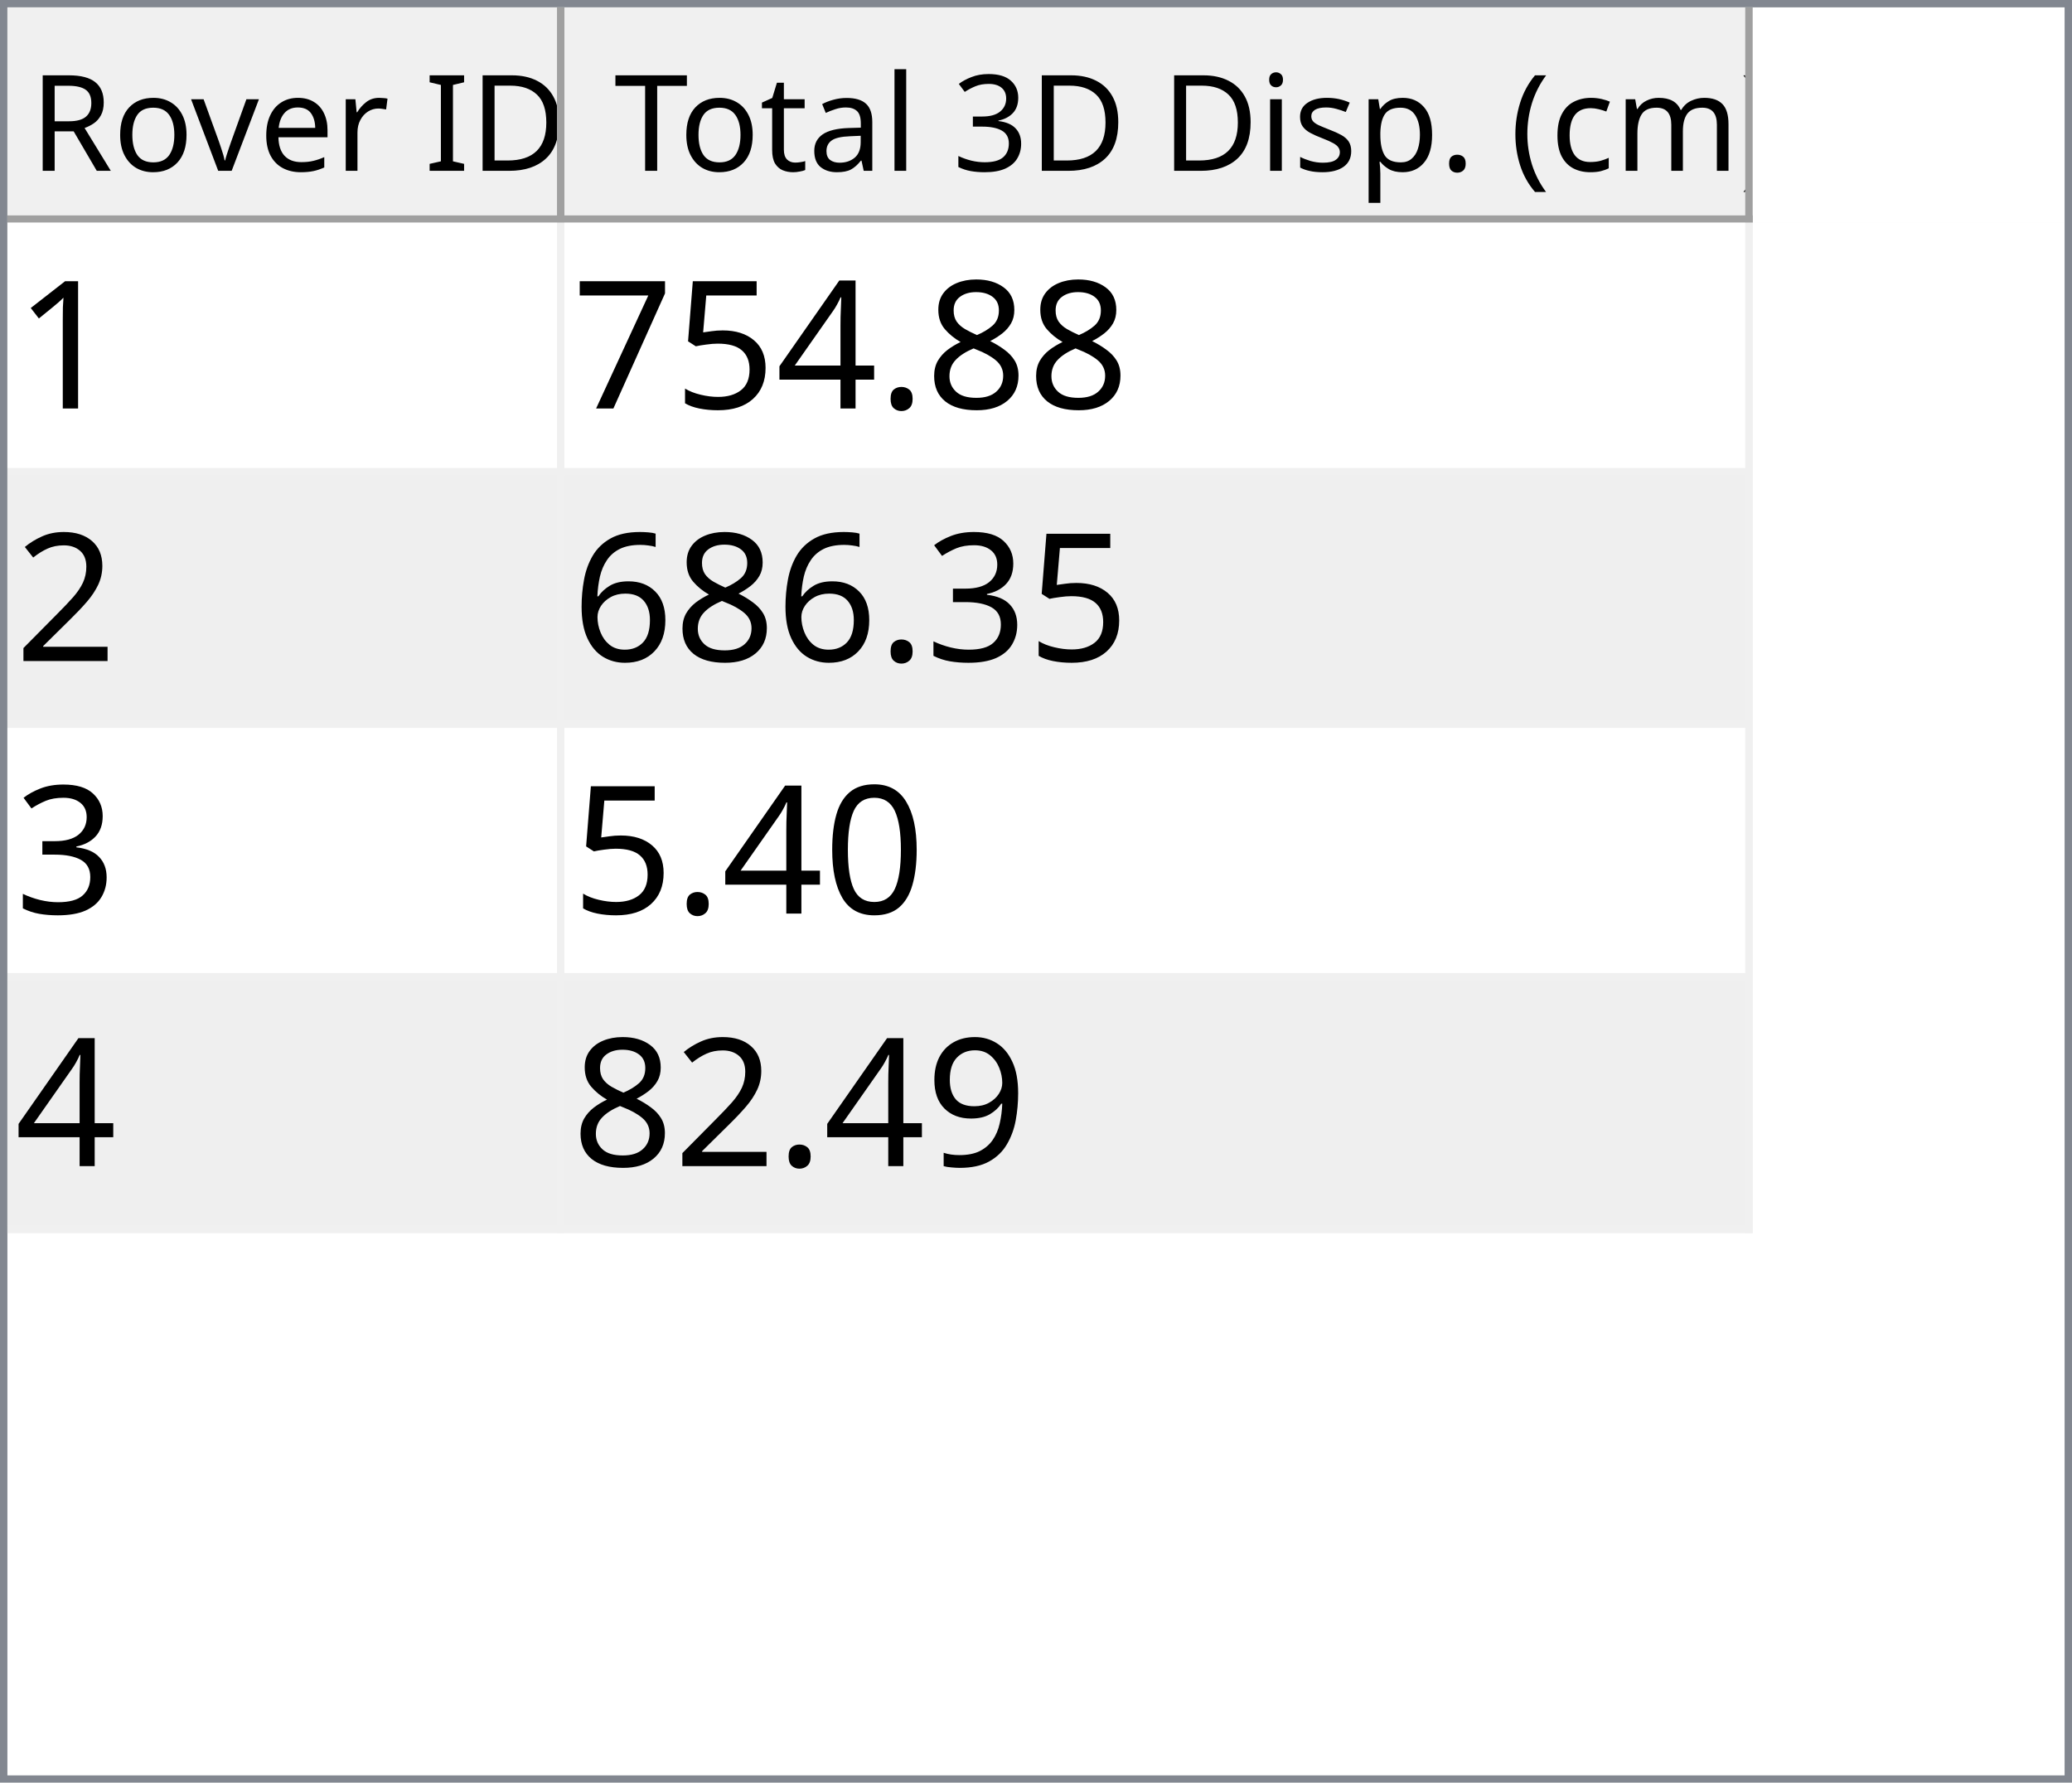
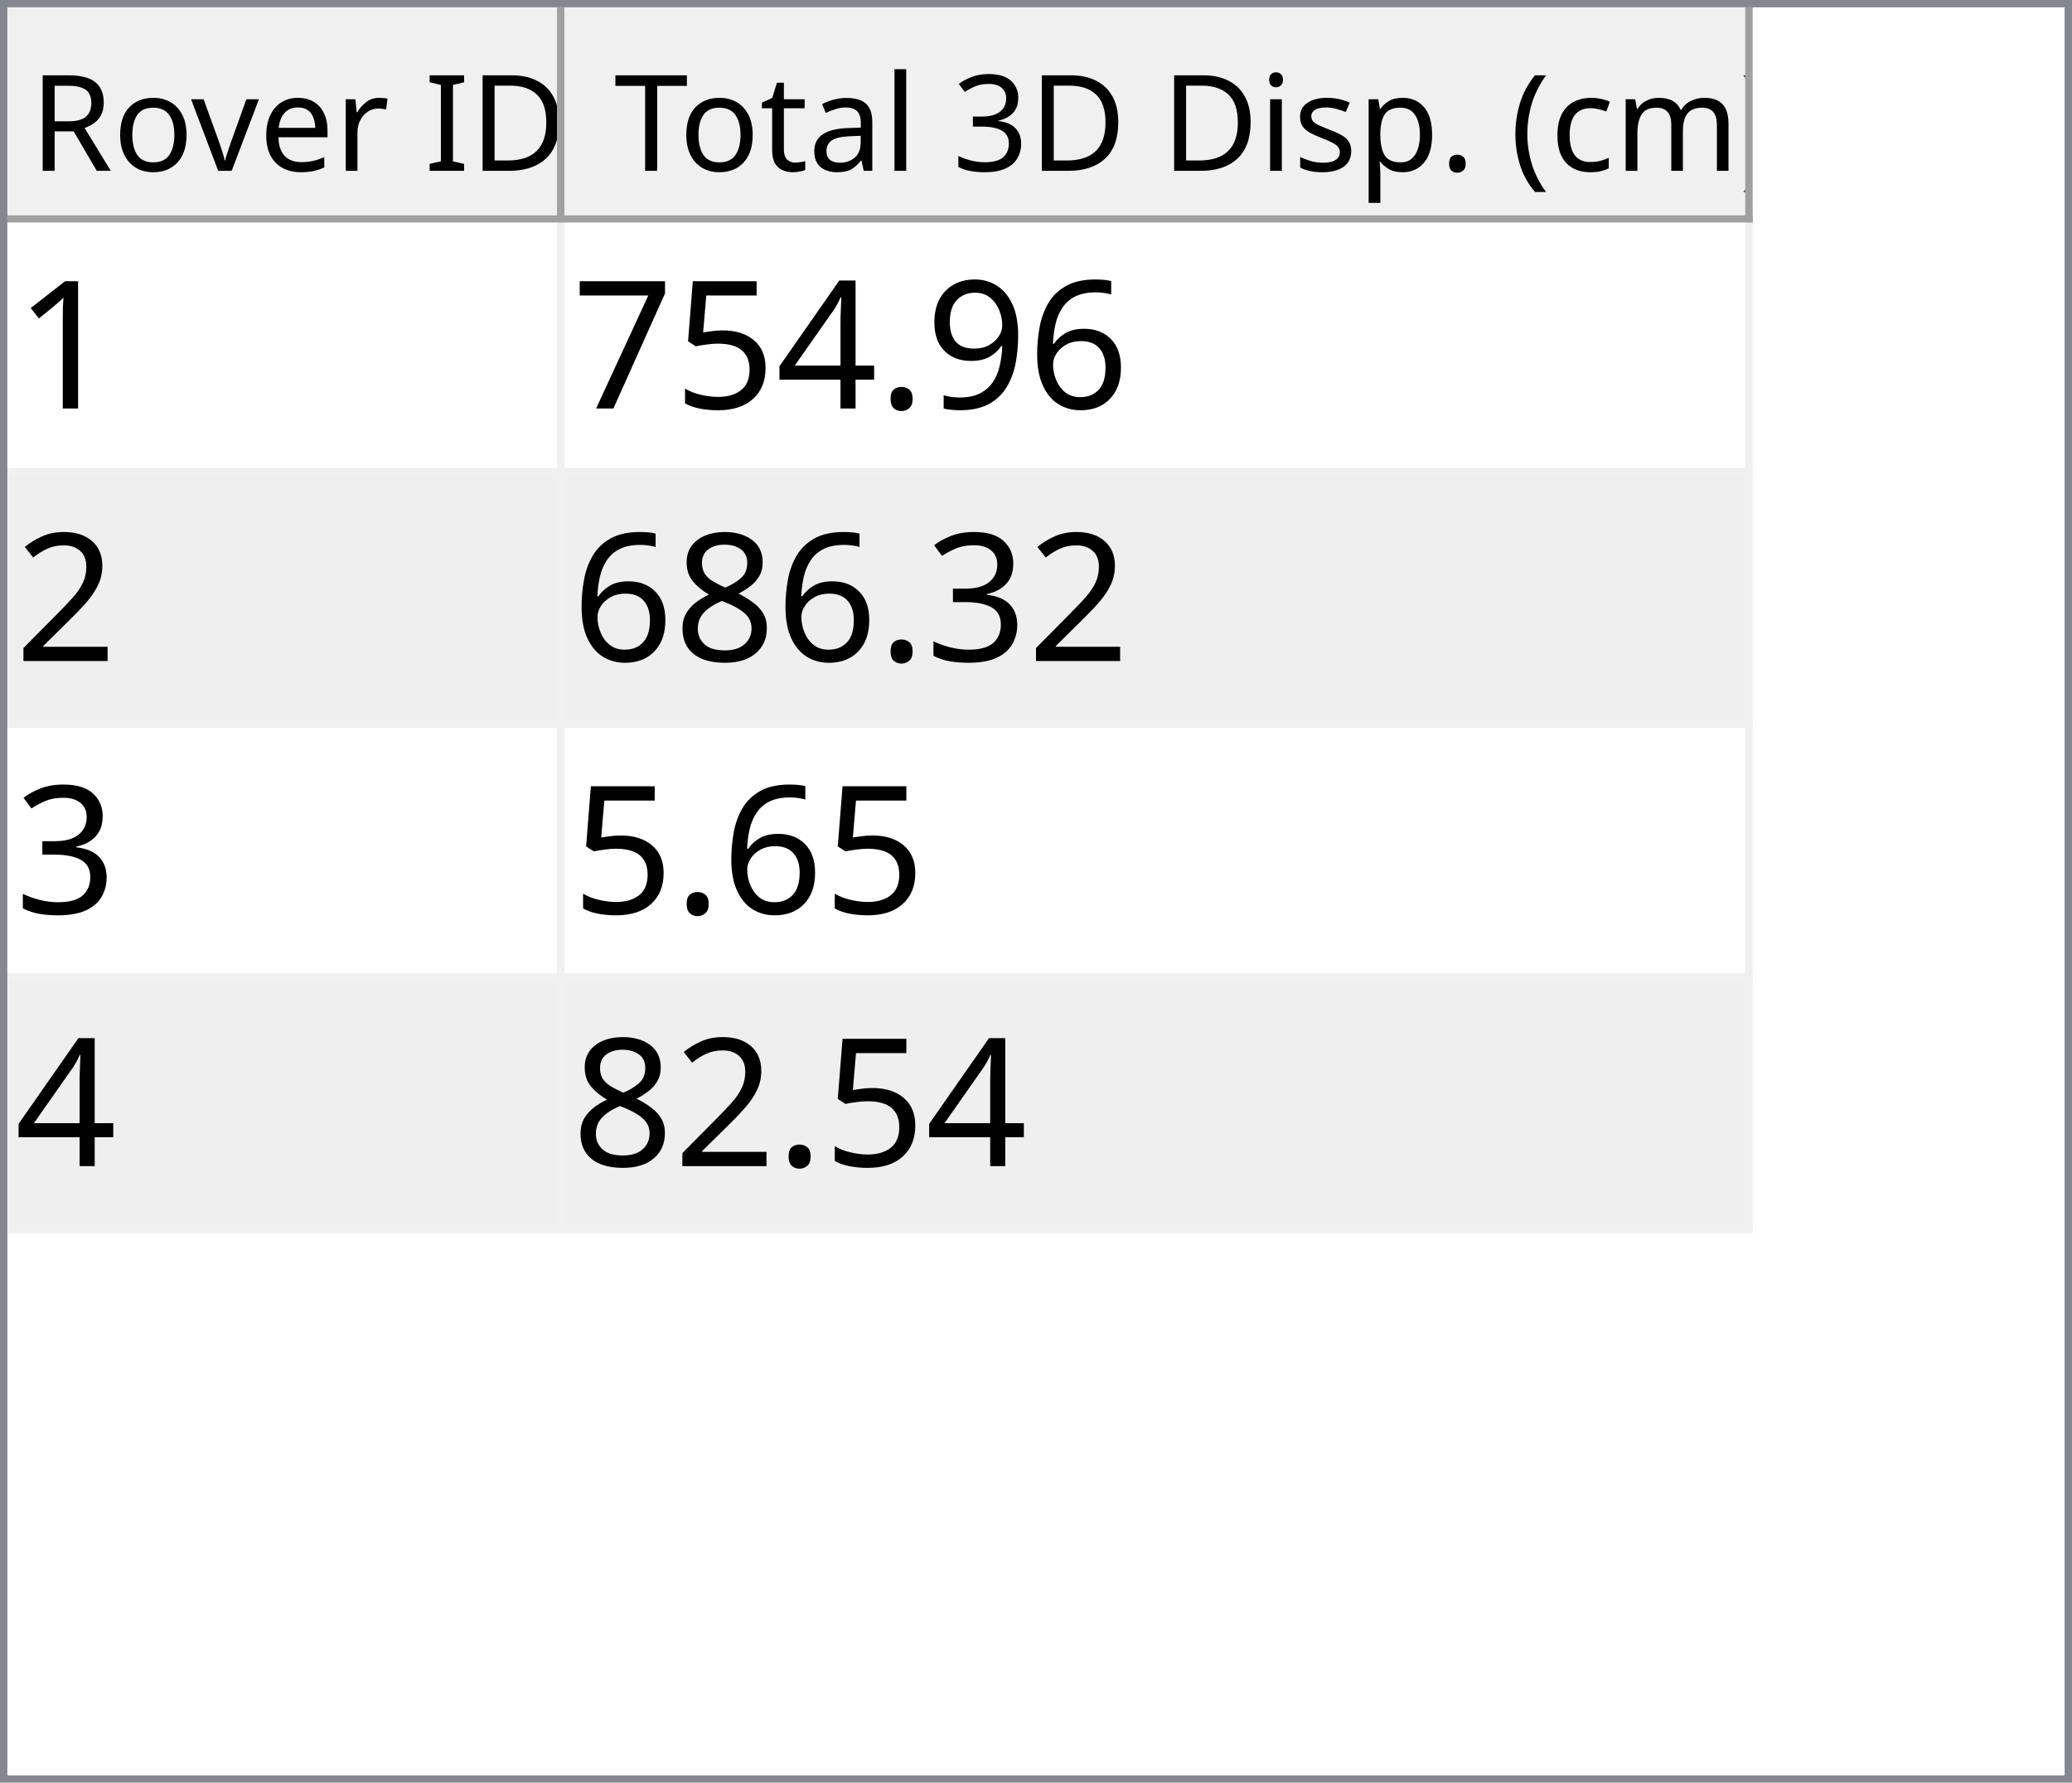
<svg xmlns="http://www.w3.org/2000/svg" style="fill-opacity:1; color-rendering:auto; color-interpolation:auto; text-rendering:auto; stroke:black; stroke-linecap:square; stroke-miterlimit:10; shape-rendering:auto; stroke-opacity:1; fill:black; stroke-dasharray:none; font-weight:normal; stroke-width:1; font-family:'Dialog'; font-style:normal; stroke-linejoin:miter; font-size:12px; stroke-dashoffset:0; image-rendering:auto;" width="279" height="240">
  <defs id="genericDefs" />
  <g>
    <defs id="defs1">
      <clipPath clipPathUnits="userSpaceOnUse" id="clipPath1">
        <path d="M0 0 L279 0 L279 240 L0 240 L0 0 Z" />
      </clipPath>
      <clipPath clipPathUnits="userSpaceOnUse" id="clipPath2">
        <path d="M0 0 L0 240 L279 240 L279 0 Z" />
      </clipPath>
      <clipPath clipPathUnits="userSpaceOnUse" id="clipPath3">
        <path d="M0 0 L0 29 L277 29 L277 0 Z" />
      </clipPath>
      <clipPath clipPathUnits="userSpaceOnUse" id="clipPath4">
        <path d="M0 0 L0 29 L75 29 L75 0 Z" />
      </clipPath>
      <clipPath clipPathUnits="userSpaceOnUse" id="clipPath5">
        <path d="M1 1 L1 28 L74 28 L74 1 Z" />
      </clipPath>
      <clipPath clipPathUnits="userSpaceOnUse" id="clipPath6">
        <path d="M0 0 L0 27 L73 27 L73 0 Z" />
      </clipPath>
      <clipPath clipPathUnits="userSpaceOnUse" id="clipPath7">
        <path d="M-0.5 -0.5 L-0.5 28.5 L74.5 28.5 L74.5 -0.5 Z" />
      </clipPath>
      <clipPath clipPathUnits="userSpaceOnUse" id="clipPath8">
        <path d="M0 0 L0 29 L160 29 L160 0 Z" />
      </clipPath>
      <clipPath clipPathUnits="userSpaceOnUse" id="clipPath9">
        <path d="M1 1 L1 28 L159 28 L159 1 Z" />
      </clipPath>
      <clipPath clipPathUnits="userSpaceOnUse" id="clipPath10">
        <path d="M0 0 L0 27 L158 27 L158 0 Z" />
      </clipPath>
      <clipPath clipPathUnits="userSpaceOnUse" id="clipPath11">
        <path d="M-0.5 -0.5 L-0.5 28.5 L159.5 28.5 L159.5 -0.5 Z" />
      </clipPath>
      <clipPath clipPathUnits="userSpaceOnUse" id="clipPath12">
        <path d="M0 0 L0 209 L277 209 L277 0 Z" />
      </clipPath>
      <clipPath clipPathUnits="userSpaceOnUse" id="clipPath13">
        <path d="M0 0 L0 136 L235 136 L235 0 Z" />
      </clipPath>
      <clipPath clipPathUnits="userSpaceOnUse" id="clipPath14">
        <path d="M-0.5 -0.5 L-0.5 135.5 L234.5 135.5 L234.5 -0.5 Z" />
      </clipPath>
      <clipPath clipPathUnits="userSpaceOnUse" id="clipPath15">
        <path d="M0 0 L0 33 L74 33 L74 0 Z" />
      </clipPath>
      <clipPath clipPathUnits="userSpaceOnUse" id="clipPath16">
        <path d="M0 0 L0 33 L159 33 L159 0 Z" />
      </clipPath>
      <font horiz-adv-x="64.551" id="font1">
        <font-face ascent="107.91" descent="25.098" units-per-em="100" style="font-style:normal; font-family:Segoe UI; font-weight:normal;" />
        <missing-glyph horiz-adv-x="64.551" d="M8.109 0 L8.109 68.266 L56.453 68.266 L56.453 0 L8.109 0 ZM15.328 7.234 L49.219 7.234 L49.219 61.031 L15.328 61.031 L15.328 7.234 Z" />
        <glyph unicode="D" horiz-adv-x="70.117" d="M9.188 0 L9.188 70.016 L28.516 70.016 Q65.531 70.016 65.531 35.891 Q65.531 19.672 55.25 9.836 Q44.969 0 27.734 0 L9.188 0 ZM17.391 62.594 L17.391 7.422 L27.828 7.422 Q41.609 7.422 49.273 14.797 Q56.938 22.172 56.938 35.688 Q56.938 62.594 28.328 62.594 L17.391 62.594 Z" />
        <glyph unicode="I" horiz-adv-x="26.611" d="M17.391 0 L9.188 0 L9.188 70.016 L17.391 70.016 L17.391 0 Z" />
        <glyph unicode=" " horiz-adv-x="27.393" d="" />
        <glyph unicode="r" horiz-adv-x="34.766" d="M34.188 41.891 Q32.078 43.5 28.125 43.5 Q23 43.5 19.555 38.672 Q16.109 33.844 16.109 25.484 L16.109 0 L8.109 0 L8.109 50 L16.109 50 L16.109 39.703 L16.312 39.703 Q18.016 44.969 21.531 47.922 Q25.047 50.875 29.391 50.875 Q32.516 50.875 34.188 50.203 L34.188 41.891 Z" />
        <glyph unicode="e" horiz-adv-x="52.295" d="M48.297 23 L12.984 23 Q13.188 14.656 17.484 10.109 Q21.781 5.562 29.297 5.562 Q37.75 5.562 44.828 11.141 L44.828 3.609 Q38.234 -1.172 27.391 -1.172 Q16.797 -1.172 10.742 5.641 Q4.688 12.453 4.688 24.812 Q4.688 36.469 11.305 43.82 Q17.922 51.172 27.734 51.172 Q37.547 51.172 42.922 44.828 Q48.297 38.484 48.297 27.203 L48.297 23 ZM40.094 29.781 Q40.047 36.719 36.75 40.578 Q33.453 44.438 27.594 44.438 Q21.922 44.438 17.969 40.383 Q14.016 36.328 13.094 29.781 L40.094 29.781 Z" />
        <glyph unicode="v" horiz-adv-x="47.9" d="M47.406 50 L27.484 0 L19.625 0 L0.688 50 L9.469 50 L22.172 13.672 Q23.578 9.672 23.922 6.688 L24.125 6.688 Q24.609 10.453 25.688 13.484 L38.969 50 L47.406 50 Z" />
        <glyph unicode="o" horiz-adv-x="58.594" d="M29 -1.172 Q17.922 -1.172 11.305 5.836 Q4.688 12.844 4.688 24.422 Q4.688 37.016 11.57 44.094 Q18.453 51.172 30.172 51.172 Q41.359 51.172 47.633 44.289 Q53.906 37.406 53.906 25.203 Q53.906 13.234 47.141 6.031 Q40.375 -1.172 29 -1.172 ZM29.594 44.438 Q21.875 44.438 17.383 39.188 Q12.891 33.938 12.891 24.703 Q12.891 15.828 17.43 10.695 Q21.969 5.562 29.594 5.562 Q37.359 5.562 41.531 10.594 Q45.703 15.625 45.703 24.906 Q45.703 34.281 41.531 39.359 Q37.359 44.438 29.594 44.438 Z" />
        <glyph unicode="R" horiz-adv-x="59.814" d="M59.375 0 L49.609 0 L37.891 19.625 Q36.281 22.359 34.766 24.289 Q33.25 26.219 31.664 27.438 Q30.078 28.656 28.25 29.219 Q26.422 29.781 24.125 29.781 L17.391 29.781 L17.391 0 L9.188 0 L9.188 70.016 L30.078 70.016 Q34.672 70.016 38.555 68.867 Q42.438 67.719 45.289 65.375 Q48.141 63.031 49.758 59.547 Q51.375 56.062 51.375 51.375 Q51.375 47.703 50.273 44.656 Q49.172 41.609 47.148 39.211 Q45.125 36.812 42.266 35.133 Q39.406 33.453 35.844 32.516 L35.844 32.328 Q37.594 31.547 38.891 30.547 Q40.188 29.547 41.359 28.18 Q42.531 26.812 43.68 25.078 Q44.828 23.344 46.234 21.047 L59.375 0 ZM17.391 62.594 L17.391 37.203 L28.516 37.203 Q31.594 37.203 34.203 38.133 Q36.812 39.062 38.719 40.797 Q40.625 42.531 41.703 45.047 Q42.781 47.562 42.781 50.688 Q42.781 56.297 39.141 59.445 Q35.5 62.594 28.609 62.594 L17.391 62.594 Z" />
        <glyph unicode=")" horiz-adv-x="30.176" d="M8.297 -15.922 L1.172 -15.922 Q16.406 2.344 16.406 26.812 Q16.406 51.469 1.078 70.016 L8.297 70.016 Q23.531 52.156 23.531 26.703 Q23.531 1.375 8.297 -15.922 Z" />
        <glyph unicode="m" horiz-adv-x="86.133" d="M79.109 0 L71.094 0 L71.094 28.719 Q71.094 37.016 68.531 40.727 Q65.969 44.438 59.906 44.438 Q54.781 44.438 51.195 39.75 Q47.609 35.062 47.609 28.516 L47.609 0 L39.594 0 L39.594 29.688 Q39.594 44.438 28.219 44.438 Q22.953 44.438 19.531 40.016 Q16.109 35.594 16.109 28.516 L16.109 0 L8.109 0 L8.109 50 L16.109 50 L16.109 42.094 L16.312 42.094 Q21.625 51.172 31.844 51.172 Q36.969 51.172 40.773 48.312 Q44.578 45.453 46 40.828 Q51.562 51.172 62.594 51.172 Q79.109 51.172 79.109 30.812 L79.109 0 Z" />
        <glyph unicode="c" horiz-adv-x="46.191" d="M42.188 2.297 Q36.422 -1.172 28.516 -1.172 Q17.828 -1.172 11.258 5.789 Q4.688 12.75 4.688 23.828 Q4.688 36.188 11.766 43.68 Q18.844 51.172 30.672 51.172 Q37.25 51.172 42.281 48.734 L42.281 40.531 Q36.719 44.438 30.375 44.438 Q22.703 44.438 17.797 38.945 Q12.891 33.453 12.891 24.516 Q12.891 15.719 17.508 10.641 Q22.125 5.562 29.891 5.562 Q36.422 5.562 42.188 9.906 L42.188 2.297 Z" />
        <glyph unicode="(" horiz-adv-x="30.176" d="M29.109 -15.922 L21.969 -15.922 Q6.844 1.375 6.844 26.703 Q6.844 52.156 21.969 70.016 L29.203 70.016 Q13.875 51.469 13.875 26.812 Q13.875 2.344 29.109 -15.922 Z" />
        <glyph unicode="." horiz-adv-x="21.68" d="M10.891 -1.078 Q8.641 -1.078 7.055 0.539 Q5.469 2.156 5.469 4.391 Q5.469 6.641 7.055 8.273 Q8.641 9.906 10.891 9.906 Q13.188 9.906 14.797 8.273 Q16.406 6.641 16.406 4.391 Q16.406 2.156 14.797 0.539 Q13.188 -1.078 10.891 -1.078 Z" />
        <glyph unicode="p" horiz-adv-x="58.789" d="M16.312 7.234 L16.109 7.234 L16.109 -23 L8.109 -23 L8.109 50 L16.109 50 L16.109 41.219 L16.312 41.219 Q22.219 51.172 33.594 51.172 Q43.266 51.172 48.688 44.461 Q54.109 37.75 54.109 26.469 Q54.109 13.922 48 6.375 Q41.891 -1.172 31.297 -1.172 Q21.578 -1.172 16.312 7.234 ZM16.109 27.391 L16.109 20.406 Q16.109 14.203 20.141 9.883 Q24.172 5.562 30.375 5.562 Q37.641 5.562 41.773 11.133 Q45.906 16.703 45.906 26.609 Q45.906 34.969 42.047 39.703 Q38.188 44.438 31.594 44.438 Q24.609 44.438 20.359 39.578 Q16.109 34.719 16.109 27.391 Z" />
        <glyph unicode="s" horiz-adv-x="42.432" d="M5.078 1.812 L5.078 10.406 Q11.625 5.562 19.484 5.562 Q30.031 5.562 30.031 12.594 Q30.031 14.594 29.125 15.992 Q28.219 17.391 26.68 18.461 Q25.141 19.531 23.07 20.383 Q21 21.234 18.609 22.172 Q15.281 23.484 12.766 24.828 Q10.25 26.172 8.57 27.859 Q6.891 29.547 6.031 31.695 Q5.172 33.844 5.172 36.719 Q5.172 40.234 6.789 42.945 Q8.406 45.656 11.086 47.484 Q13.766 49.312 17.211 50.242 Q20.656 51.172 24.312 51.172 Q30.812 51.172 35.938 48.922 L35.938 40.828 Q30.422 44.438 23.25 44.438 Q21 44.438 19.195 43.922 Q17.391 43.406 16.094 42.477 Q14.797 41.547 14.086 40.258 Q13.375 38.969 13.375 37.406 Q13.375 35.453 14.086 34.133 Q14.797 32.812 16.164 31.789 Q17.531 30.766 19.484 29.938 Q21.438 29.109 23.922 28.125 Q27.25 26.859 29.883 25.516 Q32.516 24.172 34.375 22.484 Q36.234 20.797 37.234 18.602 Q38.234 16.406 38.234 13.375 Q38.234 9.672 36.602 6.938 Q34.969 4.203 32.234 2.398 Q29.5 0.594 25.93 -0.289 Q22.359 -1.172 18.453 -1.172 Q10.75 -1.172 5.078 1.812 Z" />
        <glyph unicode="i" horiz-adv-x="24.219" d="M12.203 62.703 Q10.062 62.703 8.547 64.164 Q7.031 65.625 7.031 67.875 Q7.031 70.125 8.547 71.609 Q10.062 73.094 12.203 73.094 Q14.406 73.094 15.945 71.609 Q17.484 70.125 17.484 67.875 Q17.484 65.719 15.945 64.211 Q14.406 62.703 12.203 62.703 ZM16.109 0 L8.109 0 L8.109 50 L16.109 50 L16.109 0 Z" />
        <glyph unicode="3" horiz-adv-x="53.906" d="M46.531 19.828 Q46.531 15.094 44.75 11.211 Q42.969 7.328 39.719 4.57 Q36.469 1.812 31.93 0.297 Q27.391 -1.219 21.922 -1.219 Q11.922 -1.219 6 2.594 L6 11.188 Q13.094 5.609 22.219 5.609 Q25.875 5.609 28.828 6.539 Q31.781 7.469 33.906 9.227 Q36.031 10.984 37.18 13.477 Q38.328 15.969 38.328 19.094 Q38.328 32.812 18.797 32.812 L12.984 32.812 L12.984 39.594 L18.5 39.594 Q35.797 39.594 35.797 52.484 Q35.797 64.406 22.609 64.406 Q15.188 64.406 8.688 59.422 L8.688 67.188 Q15.375 71.188 24.609 71.188 Q29 71.188 32.57 69.969 Q36.141 68.75 38.68 66.555 Q41.219 64.359 42.609 61.281 Q44 58.203 44 54.5 Q44 40.672 30.031 36.719 L30.031 36.531 Q33.594 36.141 36.625 34.797 Q39.656 33.453 41.852 31.305 Q44.047 29.156 45.289 26.25 Q46.531 23.344 46.531 19.828 Z" />
        <glyph unicode="l" horiz-adv-x="24.219" d="M16.109 0 L8.109 0 L8.109 74.031 L16.109 74.031 L16.109 0 Z" />
        <glyph unicode="a" horiz-adv-x="50.879" d="M43.891 0 L35.891 0 L35.891 7.812 L35.688 7.812 Q30.469 -1.172 20.312 -1.172 Q12.844 -1.172 8.617 2.781 Q4.391 6.734 4.391 13.281 Q4.391 27.297 20.906 29.594 L35.891 31.688 Q35.891 44.438 25.594 44.438 Q16.547 44.438 9.281 38.281 L9.281 46.484 Q16.656 51.172 26.266 51.172 Q43.891 51.172 43.891 32.516 L43.891 0 ZM35.891 25.297 L23.828 23.641 Q18.266 22.859 15.43 20.875 Q12.594 18.891 12.594 13.875 Q12.594 10.203 15.211 7.883 Q17.828 5.562 22.172 5.562 Q28.125 5.562 32.008 9.742 Q35.891 13.922 35.891 20.312 L35.891 25.297 Z" />
        <glyph unicode="t" horiz-adv-x="33.887" d="M31.297 0.484 Q28.469 -1.078 23.828 -1.078 Q10.688 -1.078 10.688 13.578 L10.688 43.172 L2.094 43.172 L2.094 50 L10.688 50 L10.688 62.203 L18.703 64.797 L18.703 50 L31.297 50 L31.297 43.172 L18.703 43.172 L18.703 14.984 Q18.703 9.969 20.414 7.82 Q22.125 5.672 26.078 5.672 Q29.109 5.672 31.297 7.328 L31.297 0.484 Z" />
        <glyph unicode="T" horiz-adv-x="52.393" d="M50.594 62.594 L30.375 62.594 L30.375 0 L22.172 0 L22.172 62.594 L2 62.594 L2 70.016 L50.594 70.016 L50.594 62.594 Z" />
      </font>
      <font horiz-adv-x="75.0" id="font2">
        <font-face ascent="100.537" descent="21.973" units-per-em="100" style="font-style:normal; font-family:sans-serif; font-weight:normal;" />
        <missing-glyph horiz-adv-x="75.0" d="M12.5 0 L12.5 62.5 L62.5 62.5 L62.5 0 L12.5 0 ZM14.062 1.562 L60.938 1.562 L60.938 60.938 L14.062 60.938 L14.062 1.562 Z" />
        <glyph unicode="1" horiz-adv-x="55.615" d="M37.25 0 L28.469 0 L28.469 56 Q25.297 52.984 20.141 49.953 Q14.984 46.922 10.891 45.406 L10.891 53.906 Q18.266 57.375 23.781 62.305 Q29.297 67.234 31.594 71.875 L37.25 71.875 L37.25 0 Z" />
-         <glyph unicode="8" horiz-adv-x="55.615" d="M17.672 38.812 Q12.203 40.828 9.57 44.539 Q6.938 48.25 6.938 53.422 Q6.938 61.234 12.555 66.555 Q18.172 71.875 27.484 71.875 Q36.859 71.875 42.578 66.43 Q48.297 60.984 48.297 53.172 Q48.297 48.188 45.68 44.508 Q43.062 40.828 37.75 38.812 Q44.344 36.672 47.781 31.883 Q51.219 27.094 51.219 20.453 Q51.219 11.281 44.727 5.031 Q38.234 -1.219 27.641 -1.219 Q17.047 -1.219 10.547 5.055 Q4.047 11.328 4.047 20.703 Q4.047 27.688 7.594 32.398 Q11.141 37.109 17.672 38.812 ZM15.922 53.719 Q15.922 48.641 19.195 45.414 Q22.469 42.188 27.688 42.188 Q32.766 42.188 36.016 45.383 Q39.266 48.578 39.266 53.219 Q39.266 58.062 35.914 61.359 Q32.562 64.656 27.594 64.656 Q22.562 64.656 19.242 61.43 Q15.922 58.203 15.922 53.719 ZM13.094 20.656 Q13.094 16.891 14.875 13.375 Q16.656 9.859 20.172 7.93 Q23.688 6 27.734 6 Q34.031 6 38.133 10.055 Q42.234 14.109 42.234 20.359 Q42.234 26.703 38.016 30.859 Q33.797 35.016 27.438 35.016 Q21.234 35.016 17.164 30.914 Q13.094 26.812 13.094 20.656 Z" />
+         <glyph unicode="6" horiz-adv-x="55.615" d="M49.75 54.047 L41.016 53.375 Q39.844 58.547 37.703 60.891 Q34.125 64.656 28.906 64.656 Q24.703 64.656 21.531 62.312 Q17.391 59.281 14.992 53.469 Q12.594 47.656 12.5 36.922 Q15.672 41.75 20.266 44.094 Q24.859 46.438 29.891 46.438 Q38.672 46.438 44.852 39.969 Q51.031 33.5 51.031 23.25 Q51.031 16.5 48.125 10.719 Q45.219 4.938 40.141 1.859 Q35.062 -1.219 28.609 -1.219 Q17.625 -1.219 10.695 6.859 Q3.766 14.938 3.766 33.5 Q3.766 54.25 11.422 63.672 Q18.109 71.875 29.438 71.875 Q37.891 71.875 43.289 67.141 Q48.688 62.406 49.75 54.047 ZM13.875 23.188 Q13.875 18.656 15.797 14.508 Q17.719 10.359 21.188 8.18 Q24.656 6 28.469 6 Q34.031 6 38.039 10.492 Q42.047 14.984 42.047 22.703 Q42.047 30.125 38.086 34.398 Q34.125 38.672 28.125 38.672 Q22.172 38.672 18.023 34.398 Q13.875 30.125 13.875 23.188 Z" />
+         <glyph unicode="9" horiz-adv-x="55.615" d="M5.469 16.547 L13.922 17.328 Q14.984 11.375 18.016 8.688 Q21.047 6 25.781 6 Q29.828 6 32.883 7.859 Q35.938 9.719 37.891 12.82 Q39.844 15.922 41.164 21.195 Q42.484 26.469 42.484 31.938 Q42.484 32.516 42.438 33.688 Q39.797 29.5 35.234 26.883 Q30.672 24.266 25.344 24.266 Q16.453 24.266 10.305 30.711 Q4.156 37.156 4.156 47.703 Q4.156 58.594 10.578 65.234 Q17 71.875 26.656 71.875 Q33.641 71.875 39.43 68.117 Q45.219 64.359 48.219 57.398 Q51.219 50.438 51.219 37.25 Q51.219 23.531 48.242 15.406 Q45.266 7.281 39.383 3.031 Q33.5 -1.219 25.594 -1.219 Q17.188 -1.219 11.867 3.445 Q6.547 8.109 5.469 16.547 ZM41.453 48.141 Q41.453 55.719 37.43 60.156 Q33.406 64.594 27.734 64.594 Q21.875 64.594 17.531 59.812 Q13.188 55.031 13.188 47.406 Q13.188 40.578 17.312 36.305 Q21.438 32.031 27.484 32.031 Q33.594 32.031 37.523 36.305 Q41.453 40.578 41.453 48.141 Z" />
        <glyph unicode="." horiz-adv-x="27.783" d="M9.078 0 L9.078 10.016 L19.094 10.016 L19.094 0 L9.078 0 Z" />
        <glyph unicode="4" horiz-adv-x="55.615" d="M32.328 0 L32.328 17.141 L1.266 17.141 L1.266 25.203 L33.938 71.578 L41.109 71.578 L41.109 25.203 L50.781 25.203 L50.781 17.141 L41.109 17.141 L41.109 0 L32.328 0 ZM32.328 25.203 L32.328 57.469 L9.906 25.203 L32.328 25.203 Z" />
        <glyph unicode="5" horiz-adv-x="55.615" d="M4.156 18.75 L13.375 19.531 Q14.406 12.797 18.141 9.398 Q21.875 6 27.156 6 Q33.5 6 37.891 10.789 Q42.281 15.578 42.281 23.484 Q42.281 31 38.062 35.352 Q33.844 39.703 27 39.703 Q22.75 39.703 19.336 37.773 Q15.922 35.844 13.969 32.766 L5.719 33.844 L12.641 70.609 L48.25 70.609 L48.25 62.203 L19.672 62.203 L15.828 42.969 Q22.266 47.469 29.344 47.469 Q38.719 47.469 45.164 40.969 Q51.609 34.469 51.609 24.266 Q51.609 14.547 45.953 7.469 Q39.062 -1.219 27.156 -1.219 Q17.391 -1.219 11.211 4.25 Q5.031 9.719 4.156 18.75 Z" />
        <glyph unicode="7" horiz-adv-x="55.615" d="M4.734 62.203 L4.734 70.656 L51.078 70.656 L51.078 63.812 Q44.234 56.547 37.523 44.484 Q30.812 32.422 27.156 19.672 Q24.516 10.688 23.781 0 L14.75 0 Q14.891 8.453 18.062 20.414 Q21.234 32.375 27.172 43.484 Q33.109 54.594 39.797 62.203 L4.734 62.203 Z" />
        <glyph unicode="2" horiz-adv-x="55.615" d="M50.344 8.453 L50.344 0 L3.031 0 Q2.938 3.172 4.047 6.109 Q5.859 10.938 9.836 15.625 Q13.812 20.312 21.344 26.469 Q33.016 36.031 37.117 41.625 Q41.219 47.219 41.219 52.203 Q41.219 57.422 37.477 61.008 Q33.734 64.594 27.734 64.594 Q21.391 64.594 17.578 60.789 Q13.766 56.984 13.719 50.25 L4.688 51.172 Q5.609 61.281 11.664 66.578 Q17.719 71.875 27.938 71.875 Q38.234 71.875 44.242 66.164 Q50.25 60.453 50.25 52 Q50.25 47.703 48.492 43.555 Q46.734 39.406 42.656 34.812 Q38.578 30.219 29.109 22.219 Q21.188 15.578 18.945 13.211 Q16.703 10.844 15.234 8.453 L50.344 8.453 Z" />
        <glyph unicode="3" horiz-adv-x="55.615" d="M4.203 18.891 L12.984 20.062 Q14.5 12.594 18.141 9.297 Q21.781 6 27 6 Q33.203 6 37.477 10.297 Q41.75 14.594 41.75 20.953 Q41.75 27 37.797 30.93 Q33.844 34.859 27.734 34.859 Q25.25 34.859 21.531 33.891 L22.516 41.609 Q23.391 41.5 23.922 41.5 Q29.547 41.5 34.039 44.43 Q38.531 47.359 38.531 53.469 Q38.531 58.297 35.258 61.477 Q31.984 64.656 26.812 64.656 Q21.688 64.656 18.266 61.43 Q14.844 58.203 13.875 51.766 L5.078 53.328 Q6.688 62.156 12.398 67.016 Q18.109 71.875 26.609 71.875 Q32.469 71.875 37.398 69.359 Q42.328 66.844 44.945 62.5 Q47.562 58.156 47.562 53.266 Q47.562 48.641 45.07 44.828 Q42.578 41.016 37.703 38.766 Q44.047 37.312 47.562 32.695 Q51.078 28.078 51.078 21.141 Q51.078 11.766 44.242 5.25 Q37.406 -1.266 26.953 -1.266 Q17.531 -1.266 11.305 4.352 Q5.078 9.969 4.203 18.891 Z" />
-         <glyph unicode="6" horiz-adv-x="55.615" d="M49.75 54.047 L41.016 53.375 Q39.844 58.547 37.703 60.891 Q34.125 64.656 28.906 64.656 Q24.703 64.656 21.531 62.312 Q17.391 59.281 14.992 53.469 Q12.594 47.656 12.5 36.922 Q15.672 41.75 20.266 44.094 Q24.859 46.438 29.891 46.438 Q38.672 46.438 44.852 39.969 Q51.031 33.5 51.031 23.25 Q51.031 16.5 48.125 10.719 Q45.219 4.938 40.141 1.859 Q35.062 -1.219 28.609 -1.219 Q17.625 -1.219 10.695 6.859 Q3.766 14.938 3.766 33.5 Q3.766 54.25 11.422 63.672 Q18.109 71.875 29.438 71.875 Q37.891 71.875 43.289 67.141 Q48.688 62.406 49.75 54.047 ZM13.875 23.188 Q13.875 18.656 15.797 14.508 Q17.719 10.359 21.188 8.18 Q24.656 6 28.469 6 Q34.031 6 38.039 10.492 Q42.047 14.984 42.047 22.703 Q42.047 30.125 38.086 34.398 Q34.125 38.672 28.125 38.672 Q22.172 38.672 18.023 34.398 Q13.875 30.125 13.875 23.188 Z" />
-         <glyph unicode="0" horiz-adv-x="55.615" d="M4.156 35.297 Q4.156 48 6.766 55.742 Q9.375 63.484 14.523 67.68 Q19.672 71.875 27.484 71.875 Q33.25 71.875 37.594 69.555 Q41.938 67.234 44.773 62.867 Q47.609 58.5 49.219 52.227 Q50.828 45.953 50.828 35.297 Q50.828 22.703 48.242 14.969 Q45.656 7.234 40.508 3.008 Q35.359 -1.219 27.484 -1.219 Q17.141 -1.219 11.234 6.203 Q4.156 15.141 4.156 35.297 ZM13.188 35.297 Q13.188 17.672 17.312 11.836 Q21.438 6 27.484 6 Q33.547 6 37.672 11.859 Q41.797 17.719 41.797 35.297 Q41.797 52.984 37.672 58.789 Q33.547 64.594 27.391 64.594 Q21.344 64.594 17.719 59.469 Q13.188 52.938 13.188 35.297 Z" />
-         <glyph unicode="9" horiz-adv-x="55.615" d="M5.469 16.547 L13.922 17.328 Q14.984 11.375 18.016 8.688 Q21.047 6 25.781 6 Q29.828 6 32.883 7.859 Q35.938 9.719 37.891 12.82 Q39.844 15.922 41.164 21.195 Q42.484 26.469 42.484 31.938 Q42.484 32.516 42.438 33.688 Q39.797 29.5 35.234 26.883 Q30.672 24.266 25.344 24.266 Q16.453 24.266 10.305 30.711 Q4.156 37.156 4.156 47.703 Q4.156 58.594 10.578 65.234 Q17 71.875 26.656 71.875 Q33.641 71.875 39.43 68.117 Q45.219 64.359 48.219 57.398 Q51.219 50.438 51.219 37.25 Q51.219 23.531 48.242 15.406 Q45.266 7.281 39.383 3.031 Q33.5 -1.219 25.594 -1.219 Q17.188 -1.219 11.867 3.445 Q6.547 8.109 5.469 16.547 ZM41.453 48.141 Q41.453 55.719 37.43 60.156 Q33.406 64.594 27.734 64.594 Q21.875 64.594 17.531 59.812 Q13.188 55.031 13.188 47.406 Q13.188 40.578 17.312 36.305 Q21.438 32.031 27.484 32.031 Q33.594 32.031 37.523 36.305 Q41.453 40.578 41.453 48.141 Z" />
+         <glyph unicode="8" horiz-adv-x="55.615" d="M17.672 38.812 Q12.203 40.828 9.57 44.539 Q6.938 48.25 6.938 53.422 Q6.938 61.234 12.555 66.555 Q18.172 71.875 27.484 71.875 Q36.859 71.875 42.578 66.43 Q48.297 60.984 48.297 53.172 Q48.297 48.188 45.68 44.508 Q43.062 40.828 37.75 38.812 Q44.344 36.672 47.781 31.883 Q51.219 27.094 51.219 20.453 Q51.219 11.281 44.727 5.031 Q38.234 -1.219 27.641 -1.219 Q17.047 -1.219 10.547 5.055 Q4.047 11.328 4.047 20.703 Q4.047 27.688 7.594 32.398 Q11.141 37.109 17.672 38.812 ZM15.922 53.719 Q15.922 48.641 19.195 45.414 Q22.469 42.188 27.688 42.188 Q32.766 42.188 36.016 45.383 Q39.266 48.578 39.266 53.219 Q39.266 58.062 35.914 61.359 Q32.562 64.656 27.594 64.656 Q22.562 64.656 19.242 61.43 Q15.922 58.203 15.922 53.719 ZM13.094 20.656 Q13.094 16.891 14.875 13.375 Q16.656 9.859 20.172 7.93 Q23.688 6 27.734 6 Q34.031 6 38.133 10.055 Q42.234 14.109 42.234 20.359 Q42.234 26.703 38.016 30.859 Q33.797 35.016 27.438 35.016 Q21.234 35.016 17.164 30.914 Q13.094 26.812 13.094 20.656 Z" />
      </font>
    </defs>
    <g style="fill:white; stroke:white;">
      <rect x="0" y="0" width="279" style="clip-path:url(#clipPath1); stroke:none;" height="240" />
    </g>
    <g style="fill:white; text-rendering:optimizeSpeed; color-rendering:optimizeSpeed; image-rendering:optimizeSpeed; shape-rendering:crispEdges; stroke:white; color-interpolation:sRGB;">
      <rect x="0" width="279" height="240" y="0" style="stroke:none;" />
      <path style="stroke:none;" d="M0 240 L279 240 L279 0 L0 0 Z" />
    </g>
    <g style="fill:rgb(240,240,240); font-size:18px; font-family:'Segoe UI'; stroke:rgb(240,240,240);">
      <rect x="0" y="0" width="279" style="clip-path:url(#clipPath2); stroke:none;" height="240" />
    </g>
    <g style="fill:rgb(130,135,144); font-size:18px; font-family:'Segoe UI'; stroke:rgb(130,135,144);">
      <path d="M0 0 L279 0 L279 240 L0 240 L0 0 ZM1 1 L278 1 L278 239 L1 239 L1 1 Z" style="fill-rule:evenodd; clip-path:url(#clipPath2); stroke:none;" />
    </g>
    <g style="fill:white; font-size:18px; font-family:'Segoe UI'; stroke:white;" transform="translate(1,1)">
      <rect x="0" y="0" width="277" style="clip-path:url(#clipPath3); stroke:none;" height="29" />
    </g>
    <g style="fill:rgb(240,240,240); font-size:18px; font-family:'Segoe UI'; stroke:rgb(240,240,240);" transform="translate(1,1)">
      <rect x="0" y="0" width="75" style="clip-path:url(#clipPath4); stroke:none;" height="29" />
    </g>
    <g style="font-family:'Segoe UI'; font-size:18px;" transform="translate(2,2)">
      <text x="2" xml:space="preserve" y="21" style="clip-path:url(#clipPath6); stroke:none;">Rover ID</text>
    </g>
    <g transform="translate(1.5,1.5)" style="fill:rgb(160,160,160); font-size:18px; font-family:'Segoe UI'; stroke:rgb(160,160,160); stroke-linejoin:bevel;">
      <line x1="74" x2="74" y1="0" style="fill:none; clip-path:url(#clipPath7);" y2="28" />
    </g>
    <g transform="matrix(1,0,0,1,1,1) translate(0.5,0.5)" style="fill:rgb(160,160,160); font-size:18px; font-family:'Segoe UI'; stroke:rgb(160,160,160); stroke-linejoin:bevel;">
      <line x1="0" x2="74" y1="28" style="fill:none; clip-path:url(#clipPath7);" y2="28" />
    </g>
    <g style="fill:rgb(240,240,240); font-size:18px; font-family:'Segoe UI'; stroke:rgb(240,240,240);" transform="translate(76,1)">
      <rect x="0" y="0" width="160" style="clip-path:url(#clipPath8); stroke:none;" height="29" />
    </g>
    <g style="font-family:'Segoe UI'; font-size:18px;" transform="translate(77,2)">
      <text x="1" xml:space="preserve" y="21" style="clip-path:url(#clipPath10); stroke:none;"> Total 3D Disp. (cm)</text>
    </g>
    <g transform="translate(76.5,1.5)" style="fill:rgb(160,160,160); font-size:18px; font-family:'Segoe UI'; stroke:rgb(160,160,160); stroke-linejoin:bevel;">
      <line x1="159" x2="159" y1="0" style="fill:none; clip-path:url(#clipPath11);" y2="28" />
    </g>
    <g transform="matrix(1,0,0,1,76,1) translate(0.5,0.5)" style="fill:rgb(160,160,160); font-size:18px; font-family:'Segoe UI'; stroke:rgb(160,160,160); stroke-linejoin:bevel;">
      <line x1="0" x2="159" y1="28" style="fill:none; clip-path:url(#clipPath11);" y2="28" />
    </g>
    <g style="fill:white; font-size:18px; font-family:'Segoe UI'; stroke:white;" transform="translate(1,30)">
      <rect x="0" y="0" width="277" style="clip-path:url(#clipPath12); stroke:none;" height="209" />
    </g>
    <g style="fill:rgb(240,240,240); font-size:24px; font-family:sans-serif; stroke:rgb(240,240,240);" transform="translate(1,30)">
      <rect x="0" y="0" width="235" style="clip-path:url(#clipPath13); stroke:none;" height="136" />
      <line transform="translate(0.5,0.5)" x1="0" x2="234" y1="33" style="clip-path:url(#clipPath14); fill:none; stroke-linejoin:bevel;" y2="33" />
    </g>
    <g transform="matrix(1,0,0,1,1,30) translate(0.5,0.5)" style="fill:rgb(240,240,240); font-size:24px; font-family:sans-serif; stroke:rgb(240,240,240); stroke-linejoin:bevel;">
      <line x1="0" x2="234" y1="67" style="fill:none; clip-path:url(#clipPath14);" y2="67" />
    </g>
    <g transform="matrix(1,0,0,1,1,30) translate(0.5,0.5)" style="fill:rgb(240,240,240); font-size:24px; font-family:sans-serif; stroke:rgb(240,240,240); stroke-linejoin:bevel;">
      <line x1="0" x2="234" y1="101" style="fill:none; clip-path:url(#clipPath14);" y2="101" />
    </g>
    <g transform="matrix(1,0,0,1,1,30) translate(0.5,0.5)" style="fill:rgb(240,240,240); font-size:24px; font-family:sans-serif; stroke:rgb(240,240,240); stroke-linejoin:bevel;">
      <line x1="0" x2="234" y1="135" style="fill:none; clip-path:url(#clipPath14);" y2="135" />
    </g>
    <g transform="matrix(1,0,0,1,1,30) translate(0.5,0.5)" style="fill:rgb(240,240,240); font-size:24px; font-family:sans-serif; stroke:rgb(240,240,240); stroke-linejoin:bevel;">
      <line x1="74" x2="74" y1="0" style="fill:none; clip-path:url(#clipPath14);" y2="135" />
    </g>
    <g transform="matrix(1,0,0,1,1,30) translate(0.5,0.5)" style="fill:rgb(240,240,240); font-size:24px; font-family:sans-serif; stroke:rgb(240,240,240); stroke-linejoin:bevel;">
      <line x1="234" x2="234" y1="0" style="fill:none; clip-path:url(#clipPath14);" y2="135" />
    </g>
    <g style="fill:white; font-size:24px; font-family:sans-serif; stroke:white;" transform="matrix(1,0,0,1,1,30)">
      <rect x="0" y="0" width="74" style="clip-path:url(#clipPath15); stroke:none;" height="33" />
      <text x="1" y="25" style="fill:black; clip-path:url(#clipPath15); stroke:none;" xml:space="preserve">1</text>
    </g>
    <g style="fill:white; font-size:24px; font-family:sans-serif; stroke:white;" transform="matrix(1,0,0,1,1,30) translate(75,0)">
      <rect x="0" y="0" width="159" style="clip-path:url(#clipPath16); stroke:none;" height="33" />
-       <text x="1" y="25" style="fill:black; clip-path:url(#clipPath16); stroke:none;" xml:space="preserve">754.88</text>
+       <text x="1" y="25" style="fill:black; clip-path:url(#clipPath16); stroke:none;" xml:space="preserve">754.96</text>
    </g>
    <g style="fill:rgb(239,239,239); font-size:24px; font-family:sans-serif; stroke:rgb(239,239,239);" transform="matrix(1,0,0,1,1,30) translate(0,34)">
      <rect x="0" y="0" width="74" style="clip-path:url(#clipPath15); stroke:none;" height="33" />
      <text x="1" y="25" style="fill:black; clip-path:url(#clipPath15); stroke:none;" xml:space="preserve">2</text>
    </g>
    <g style="fill:rgb(239,239,239); font-size:24px; font-family:sans-serif; stroke:rgb(239,239,239);" transform="matrix(1,0,0,1,1,30) translate(75,34)">
      <rect x="0" y="0" width="159" style="clip-path:url(#clipPath16); stroke:none;" height="33" />
-       <text x="1" y="25" style="fill:black; clip-path:url(#clipPath16); stroke:none;" xml:space="preserve">686.35</text>
+       <text x="1" y="25" style="fill:black; clip-path:url(#clipPath16); stroke:none;" xml:space="preserve">686.32</text>
    </g>
    <g style="fill:white; font-size:24px; font-family:sans-serif; stroke:white;" transform="matrix(1,0,0,1,1,30) translate(0,68)">
      <rect x="0" y="0" width="74" style="clip-path:url(#clipPath15); stroke:none;" height="33" />
      <text x="1" y="25" style="fill:black; clip-path:url(#clipPath15); stroke:none;" xml:space="preserve">3</text>
    </g>
    <g style="fill:white; font-size:24px; font-family:sans-serif; stroke:white;" transform="matrix(1,0,0,1,1,30) translate(75,68)">
      <rect x="0" y="0" width="159" style="clip-path:url(#clipPath16); stroke:none;" height="33" />
-       <text x="1" y="25" style="fill:black; clip-path:url(#clipPath16); stroke:none;" xml:space="preserve">5.40</text>
+       <text x="1" y="25" style="fill:black; clip-path:url(#clipPath16); stroke:none;" xml:space="preserve">5.65</text>
    </g>
    <g style="fill:rgb(239,239,239); font-size:24px; font-family:sans-serif; stroke:rgb(239,239,239);" transform="matrix(1,0,0,1,1,30) translate(0,102)">
      <rect x="0" y="0" width="74" style="clip-path:url(#clipPath15); stroke:none;" height="33" />
      <text x="1" y="25" style="fill:black; clip-path:url(#clipPath15); stroke:none;" xml:space="preserve">4</text>
    </g>
    <g style="fill:rgb(239,239,239); font-size:24px; font-family:sans-serif; stroke:rgb(239,239,239);" transform="matrix(1,0,0,1,1,30) translate(75,102)">
      <rect x="0" y="0" width="159" style="clip-path:url(#clipPath16); stroke:none;" height="33" />
-       <text x="1" y="25" style="fill:black; clip-path:url(#clipPath16); stroke:none;" xml:space="preserve">82.49</text>
+       <text x="1" y="25" style="fill:black; clip-path:url(#clipPath16); stroke:none;" xml:space="preserve">82.54</text>
    </g>
  </g>
</svg>
